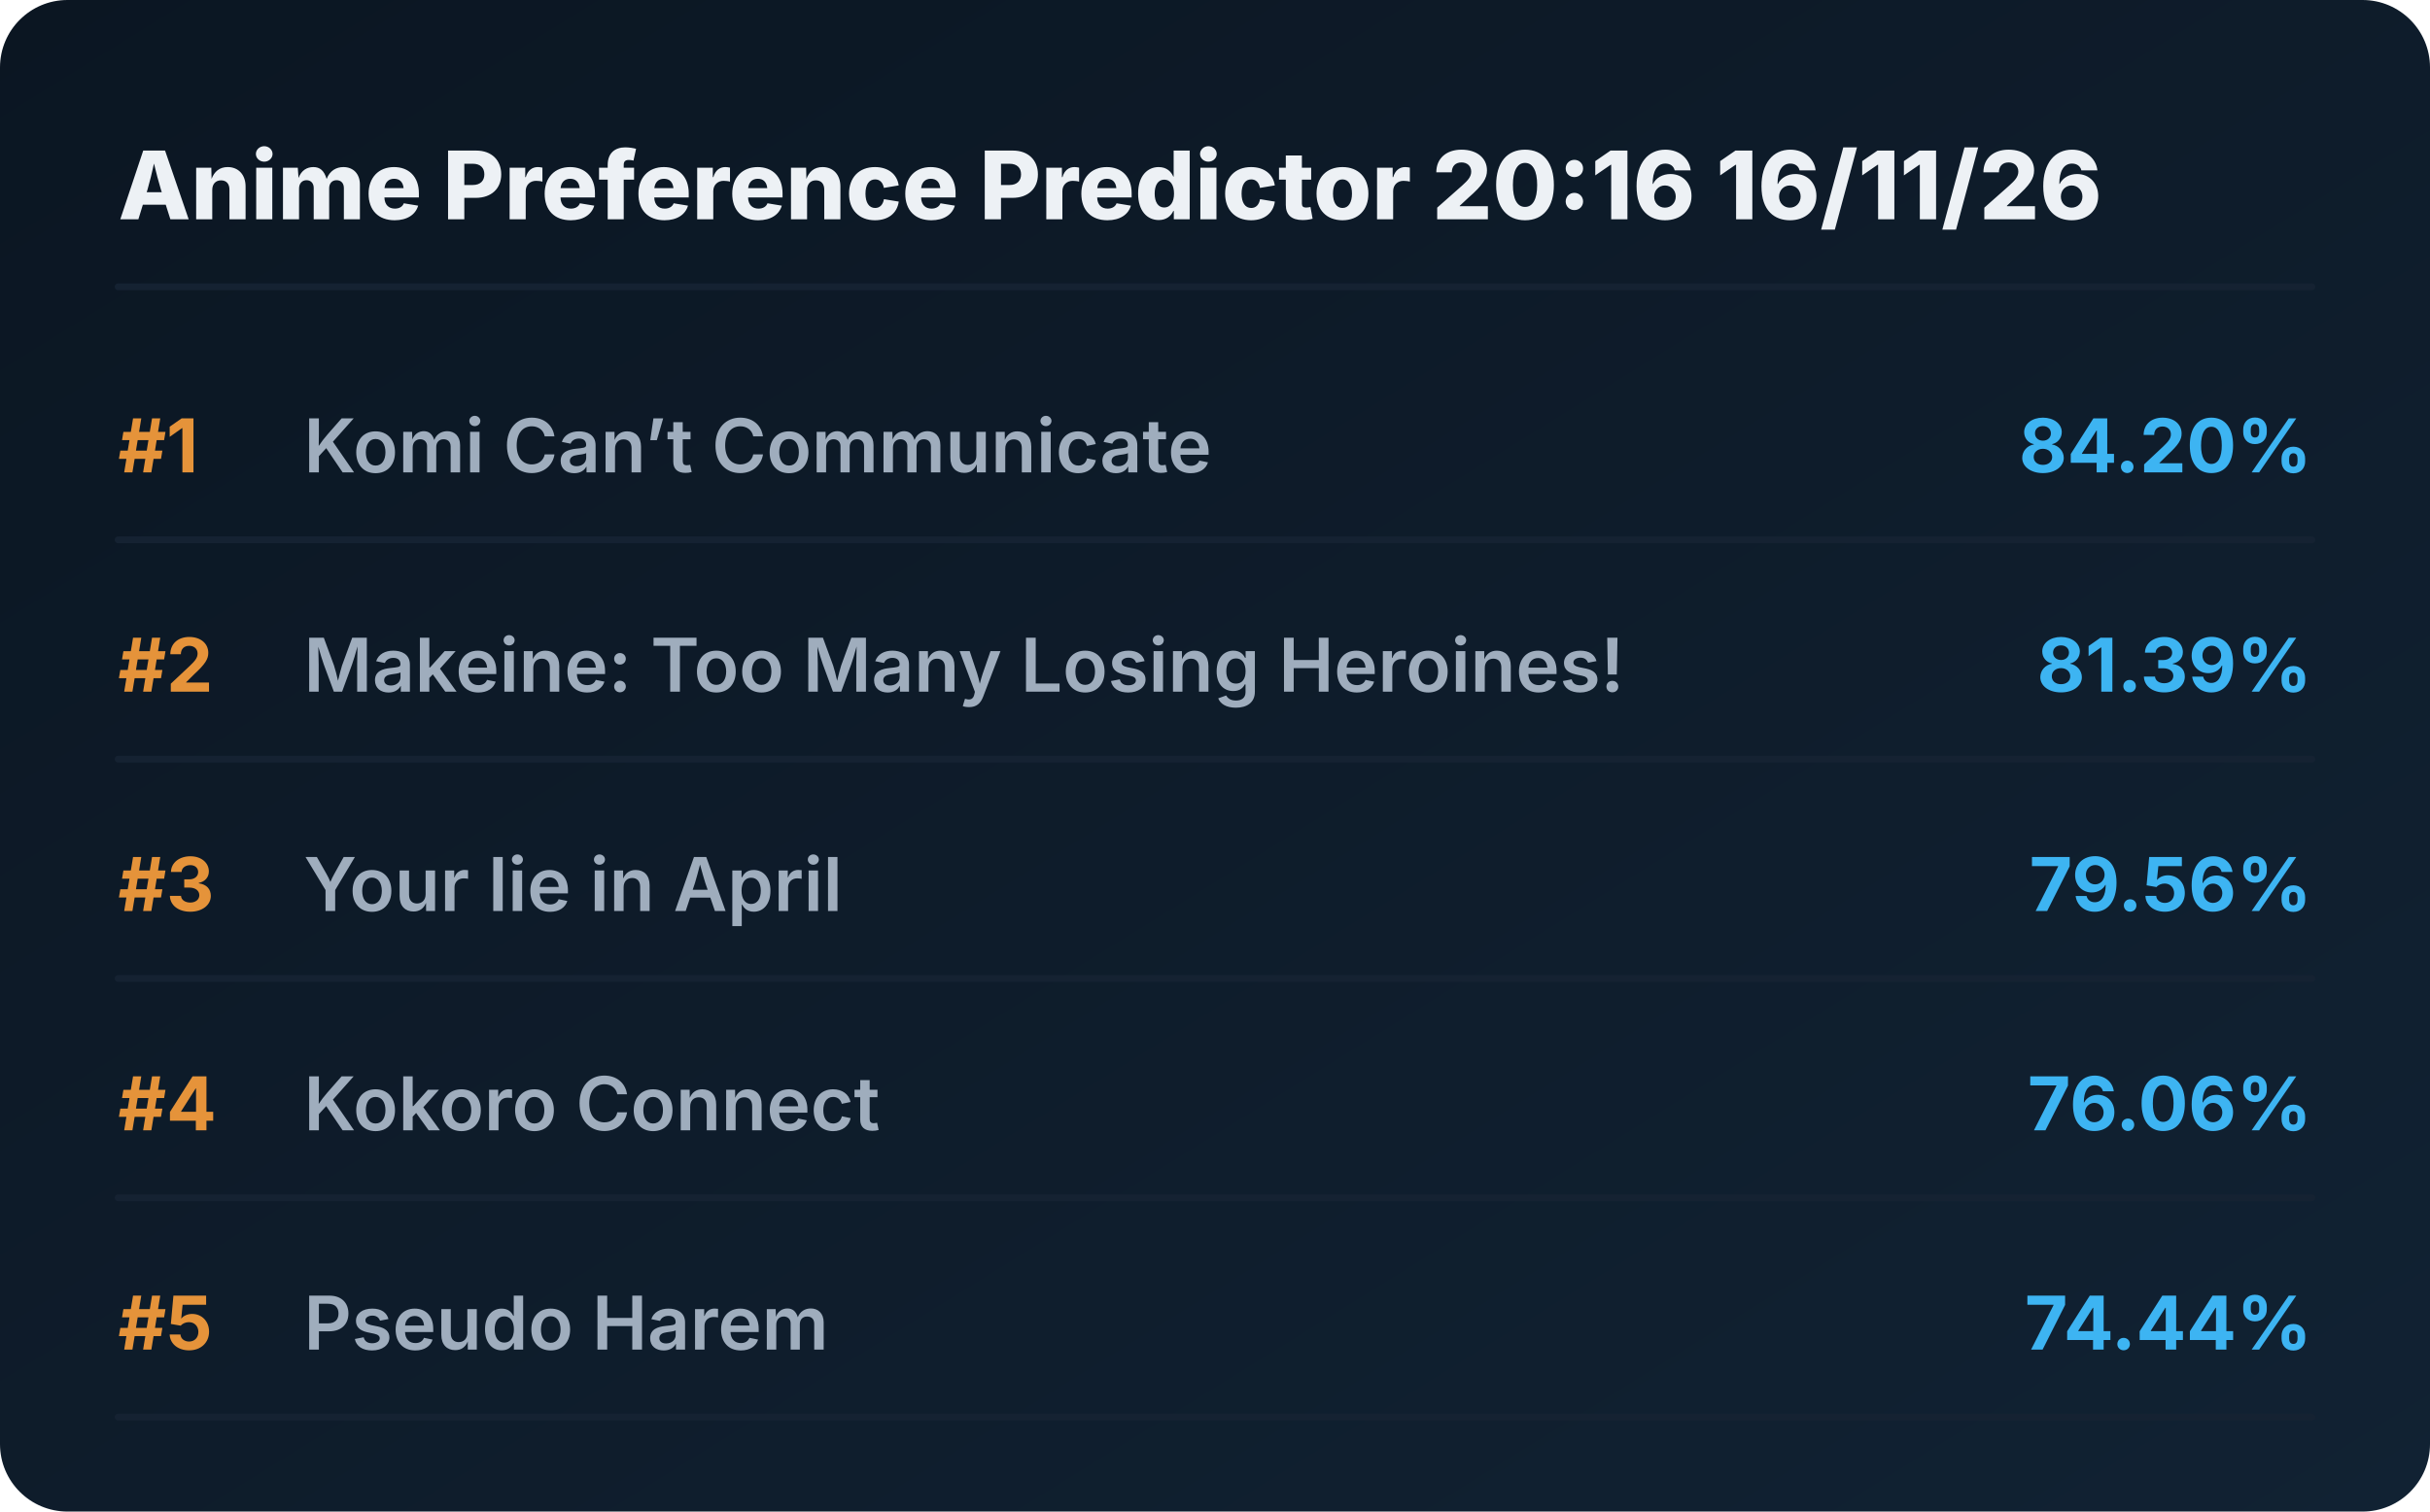
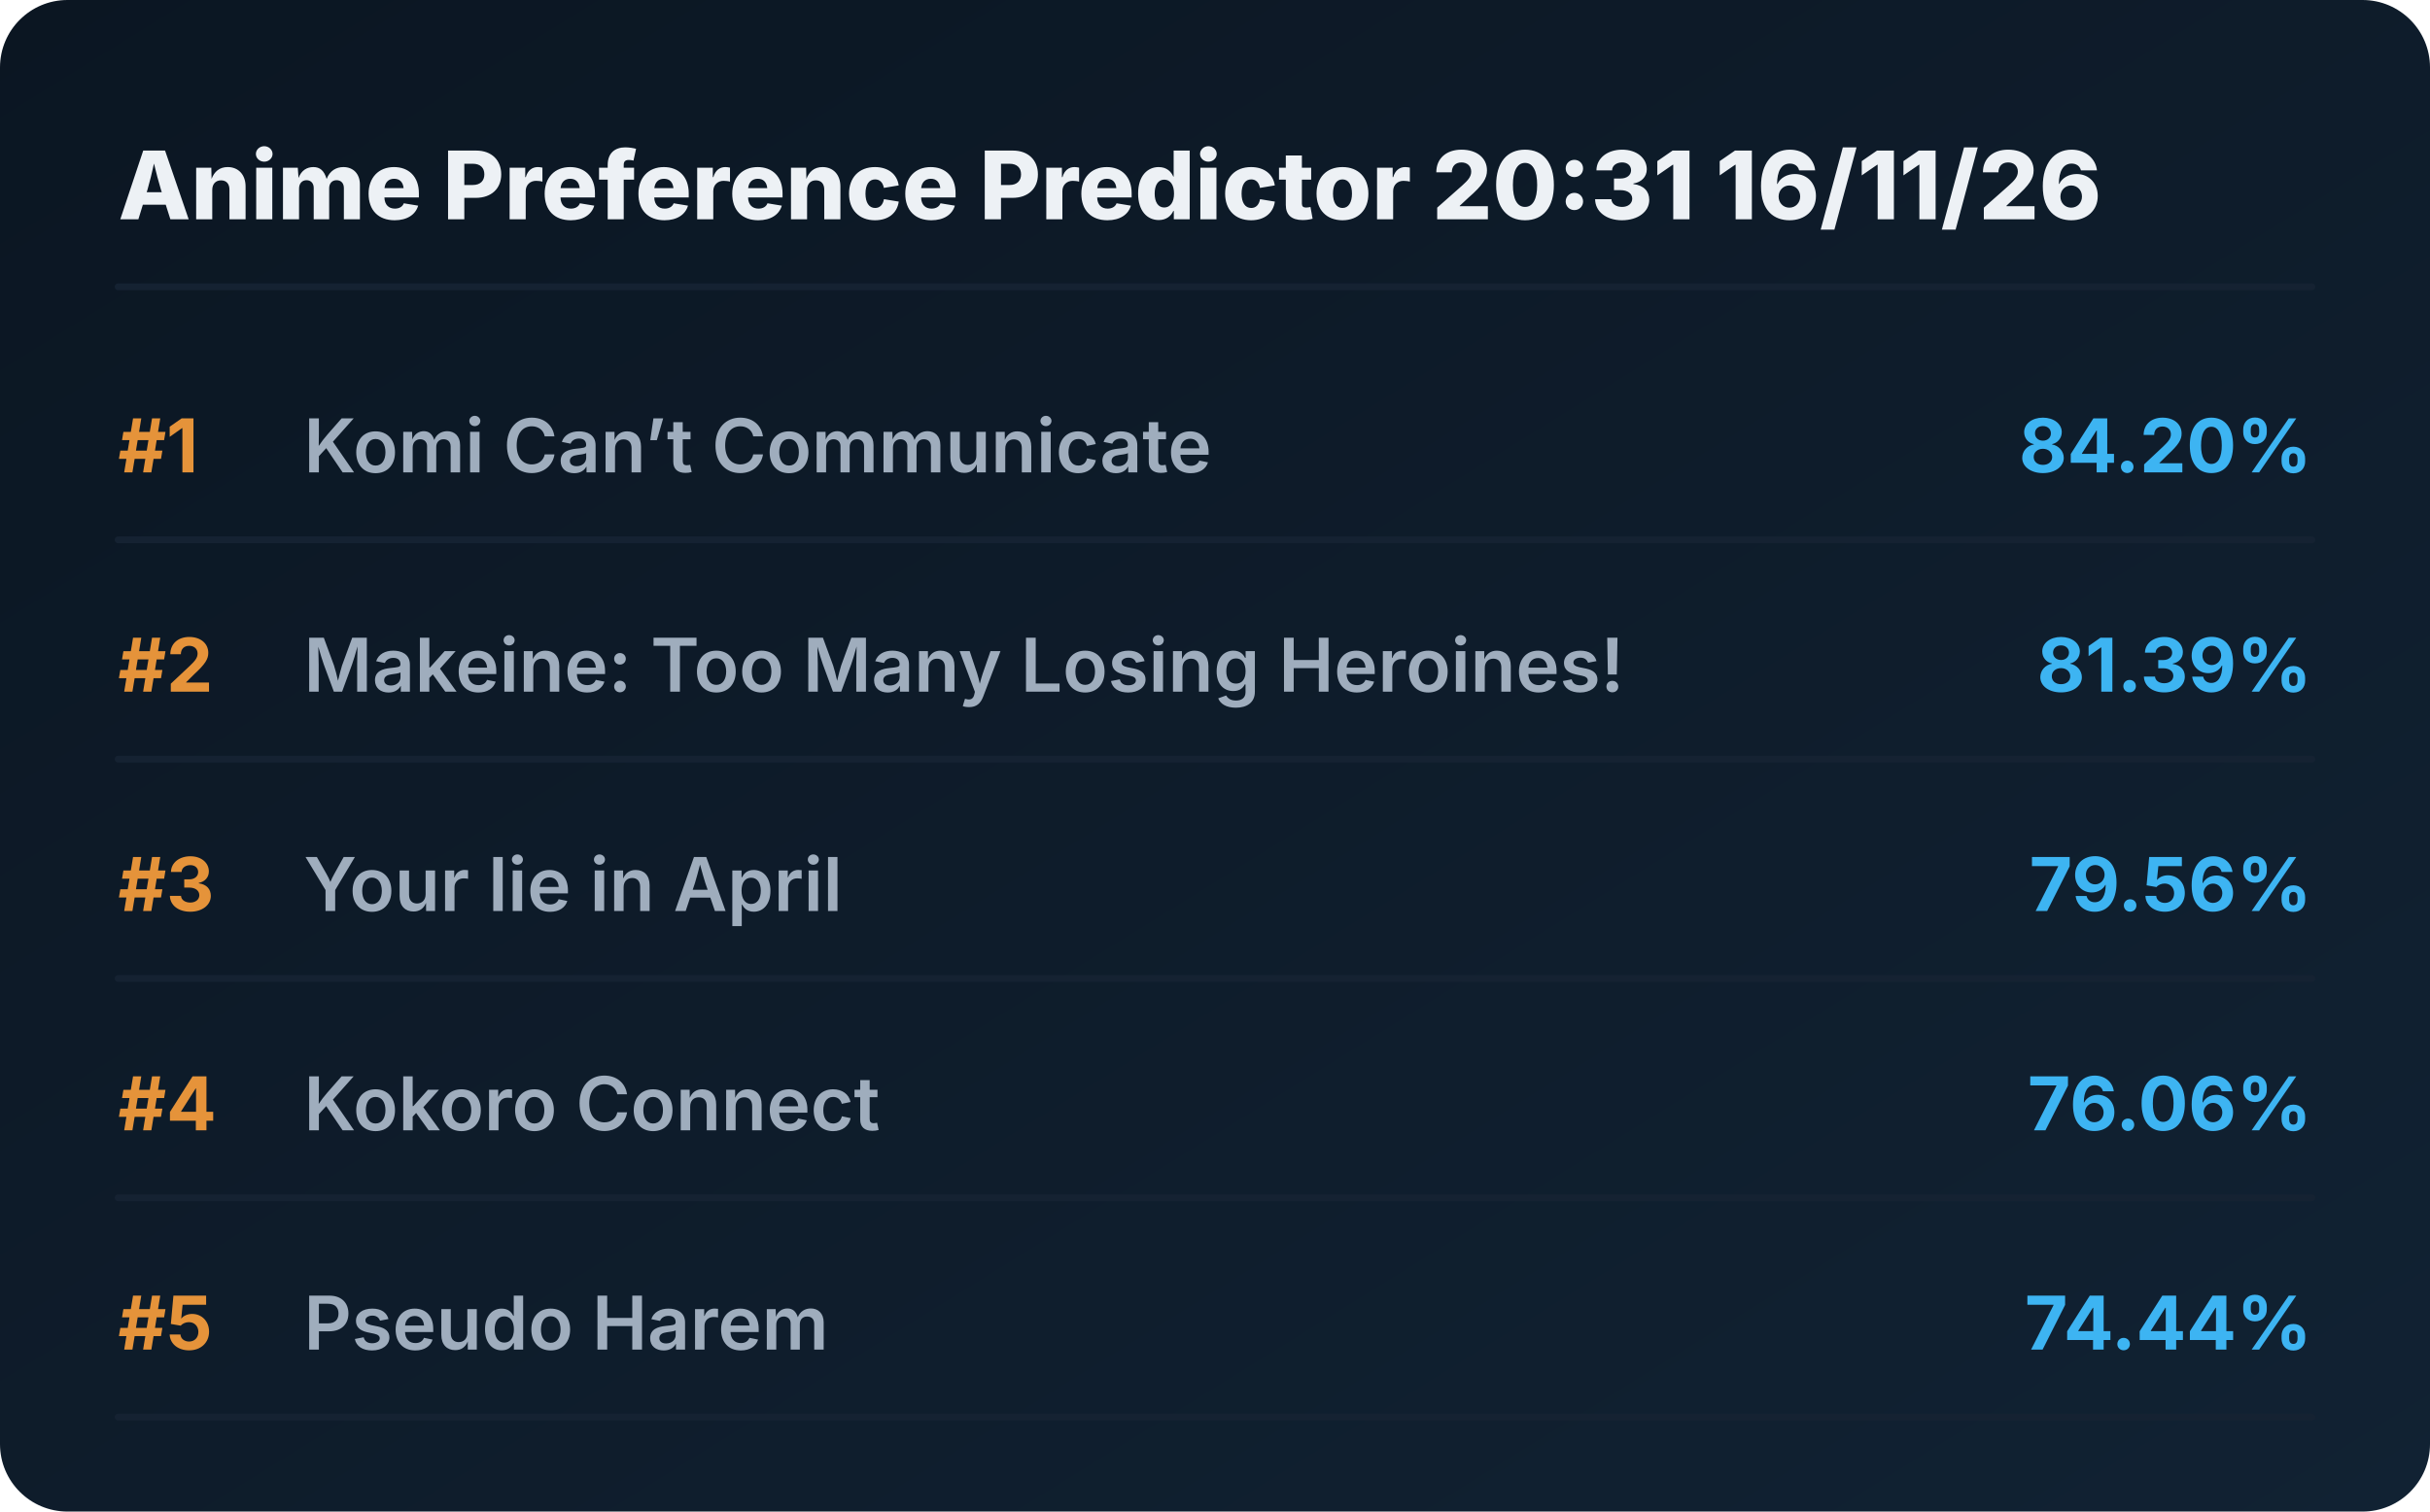
<svg xmlns="http://www.w3.org/2000/svg" viewBox="0 0 720 448" preserveAspectRatio="xMidYMid meet" style="width: 100%; height: auto; max-width: 720px;">
  <defs>
    <linearGradient id="boxGrad" x1="0%" y1="0%" x2="100%" y2="100%">
      <stop offset="0%" stop-color="#0b1622" />
      <stop offset="100%" stop-color="#112233" />
    </linearGradient>
    <clipPath id="titleClip">
      <rect x="90" y="0" width="510" height="100%" />
    </clipPath>
  </defs>
  <style>
    .bg { fill: url(#boxGrad); rx: 20px; }
    .header { font-family: 'Overpass', 'Inter', system-ui, sans-serif; font-weight: 800; font-size: 28px; fill: #edf1f5; }
    .rank { font-family: 'Overpass', 'Inter', system-ui, sans-serif; font-weight: 700; font-size: 22px; fill: #e5933a; }
    .title { font-family: 'Overpass', 'Inter', system-ui, sans-serif; font-weight: 600; font-size: 22px; fill: #9fadbd; }
    .score { font-family: 'Overpass', 'Inter', system-ui, sans-serif; font-weight: 700; font-size: 22px; fill: #3db4f2; }
    .line { stroke: #152232; stroke-width: 2; stroke-linecap: round; }
  </style>
  <rect class="bg" width="720" height="448" />
-   <text x="35" y="65" class="header">Anime Preference Predictor 20:16 16/11/26</text>
+   <text x="35" y="65" class="header">Anime Preference Predictor 20:31 16/11/26</text>
  <line x1="35" y1="85" x2="685" y2="85" class="line" />
  <g transform="translate(0, 0)">
    <text x="35" y="140" class="rank">#1</text>
    <text x="90" y="140" class="title">Komi Can’t Communicate</text>
    <text x="685" y="140" class="score" text-anchor="end">84.20%</text>
    <line x1="35" y1="160" x2="685" y2="160" class="line" />
  </g>
  <g transform="translate(0, 65)">
    <text x="35" y="140" class="rank">#2</text>
    <text x="90" y="140" class="title">Makeine: Too Many Losing Heroines!</text>
    <text x="685" y="140" class="score" text-anchor="end">81.39%</text>
    <line x1="35" y1="160" x2="685" y2="160" class="line" />
  </g>
  <g transform="translate(0, 130)">
    <text x="35" y="140" class="rank">#3</text>
    <text x="90" y="140" class="title">Your lie in April</text>
    <text x="685" y="140" class="score" text-anchor="end">79.56%</text>
    <line x1="35" y1="160" x2="685" y2="160" class="line" />
  </g>
  <g transform="translate(0, 195)">
    <text x="35" y="140" class="rank">#4</text>
    <text x="90" y="140" class="title">Kokoro Connect</text>
    <text x="685" y="140" class="score" text-anchor="end">76.06%</text>
    <line x1="35" y1="160" x2="685" y2="160" class="line" />
  </g>
  <g transform="translate(0, 260)">
    <text x="35" y="140" class="rank">#5</text>
    <text x="90" y="140" class="title">Pseudo Harem</text>
    <text x="685" y="140" class="score" text-anchor="end">74.44%</text>
    <line x1="35" y1="160" x2="685" y2="160" class="line" />
  </g>
</svg>
